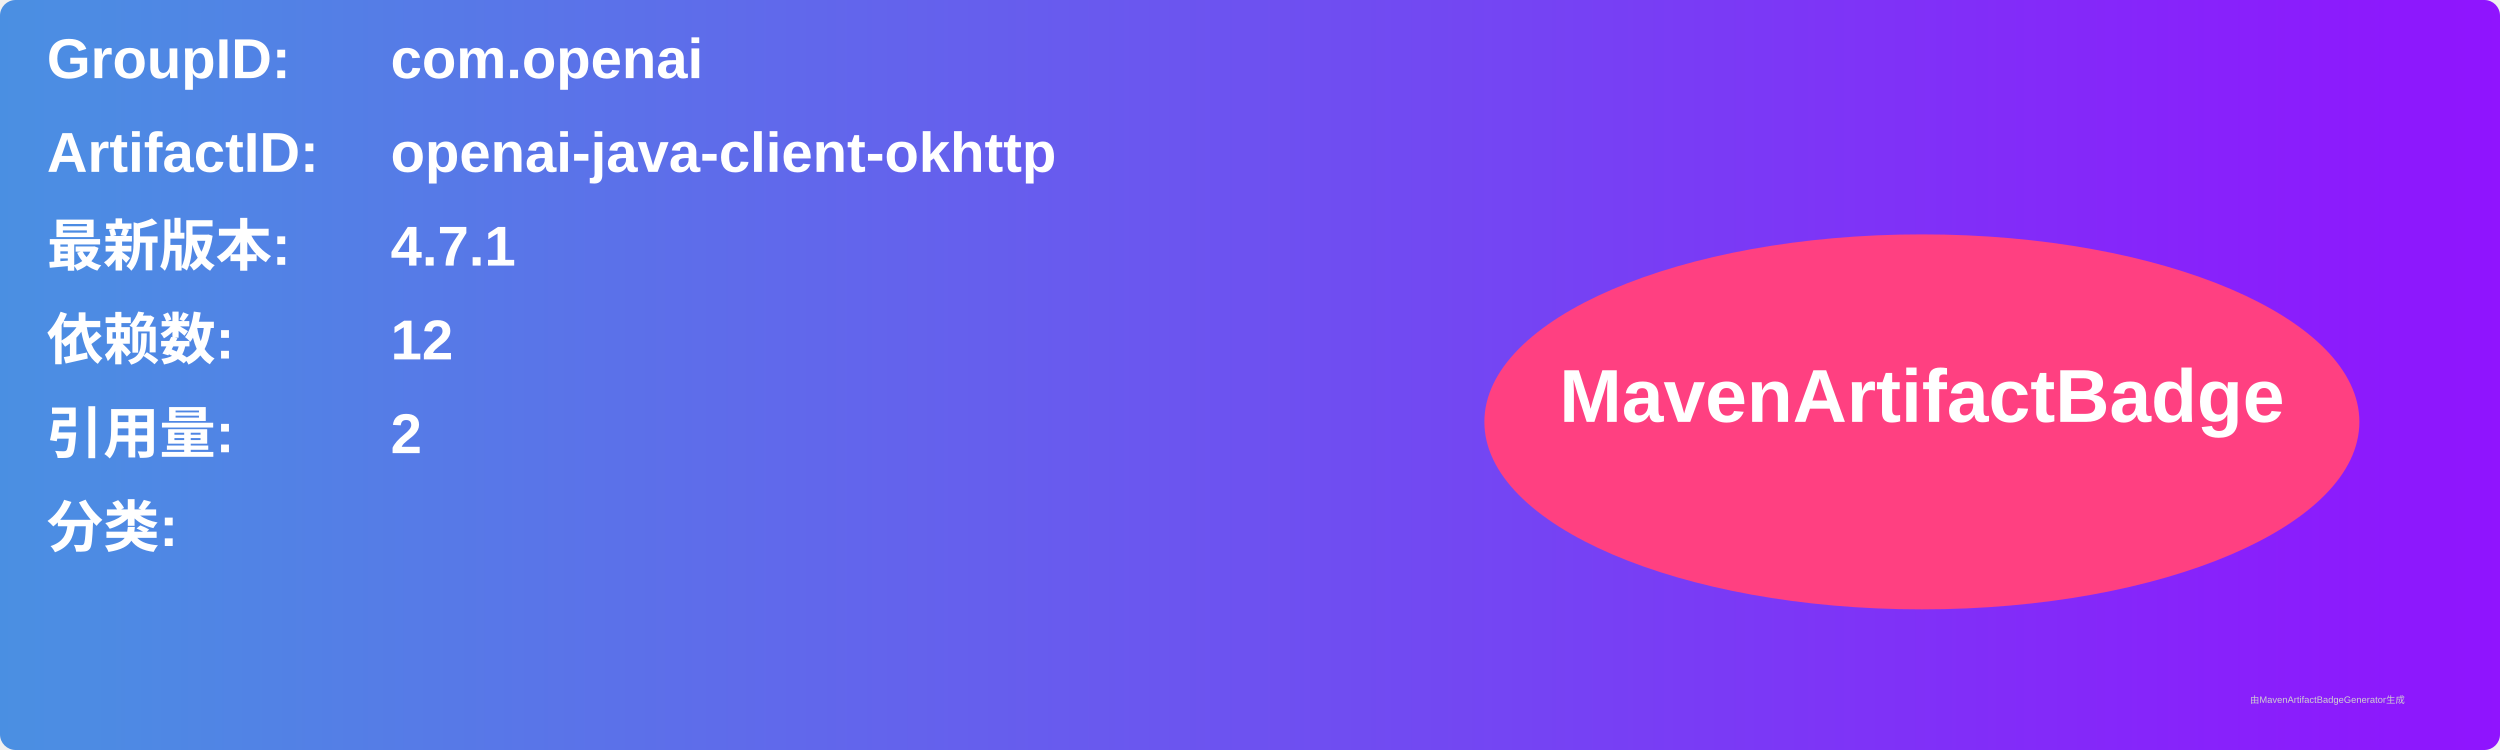
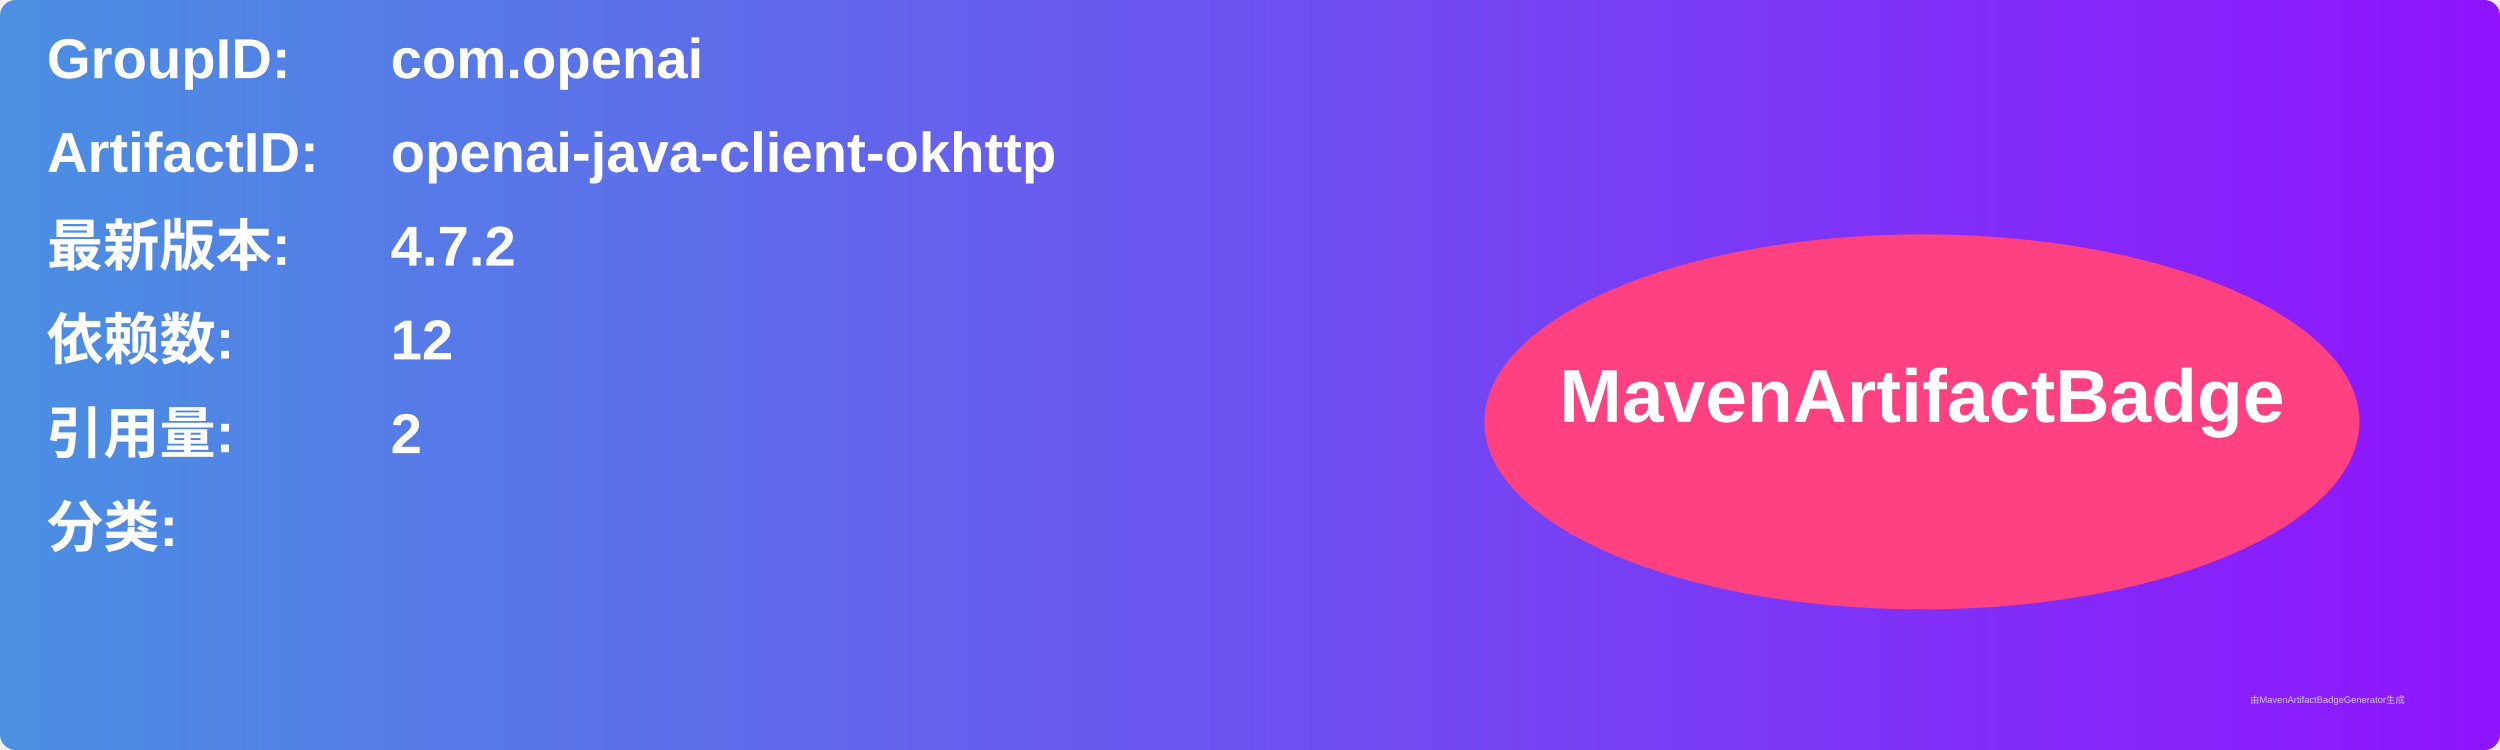
<svg xmlns="http://www.w3.org/2000/svg" width="800" height="240" viewBox="0 0 800 240">
  <linearGradient id="grad" x1="0%" y1="0%" x2="100%" y2="0%">
    <stop offset="0%" stop-color="#4a90e2" />
    <stop offset="100%" stop-color="#9013fe" />
  </linearGradient>
  <rect width="100%" height="100%" rx="5" ry="5" fill="url(#grad)" />
  <g transform="translate(15, 15)">
    <text x="0" y="10" font-family="Arial" font-size="18" fill="white" font-weight="bold" width="260">GroupID:</text>
    <text x="110" y="10" font-family="Arial" font-size="18" fill="white" font-weight="bold" width="460">com.openai</text>
    <text x="0" y="40" font-family="Arial" font-size="18" fill="white" font-weight="bold" width="260">ArtifactID:</text>
    <text x="110" y="40" font-family="Arial" font-size="18" fill="white" font-weight="bold" width="460">openai-java-client-okhttp</text>
    <text x="0" y="70" font-family="Arial" font-size="18" fill="white" font-weight="bold">最新版本:</text>
    <text x="110" y="70" font-family="Arial" font-size="18" fill="white" font-weight="bold">
-       <tspan font-weight="bold">4.7.1</tspan>
+       <tspan font-weight="bold">4.7.2</tspan>
    </text>
    <text x="0" y="100" font-family="Arial" font-size="18" fill="white" font-weight="bold">依赖数: </text>
    <text x="110" y="100" font-family="Arial" font-size="18" fill="white">
      <tspan font-weight="bold">12</tspan>
    </text>
    <text x="0" y="130" font-family="Arial" font-size="18" fill="white" font-weight="bold">引用量: </text>
    <text x="110" y="130" font-family="Arial" font-size="18" fill="white">
      <tspan font-weight="bold">2</tspan>
    </text>
    <text x="0" y="160" font-family="Arial" font-size="18" fill="white" font-weight="bold">分类:</text>
    <text x="10" y="190" font-family="Arial" font-size="10" fill="white">
      <tspan font-weight="bold" />
    </text>
    <ellipse cx="600" cy="120" rx="140" ry="60" fill="#ff4081" />
    <text x="600" y="120" text-anchor="middle" font-family="Arial" font-size="24" fill="white" font-weight="bold">MavenArtifactBadge</text>
  </g>
  <text x="720" y="225" font-family="Arial" font-size="3" fill="#d0d0d0">由MavenArtifactBadgeGenerator生成</text>
</svg>
